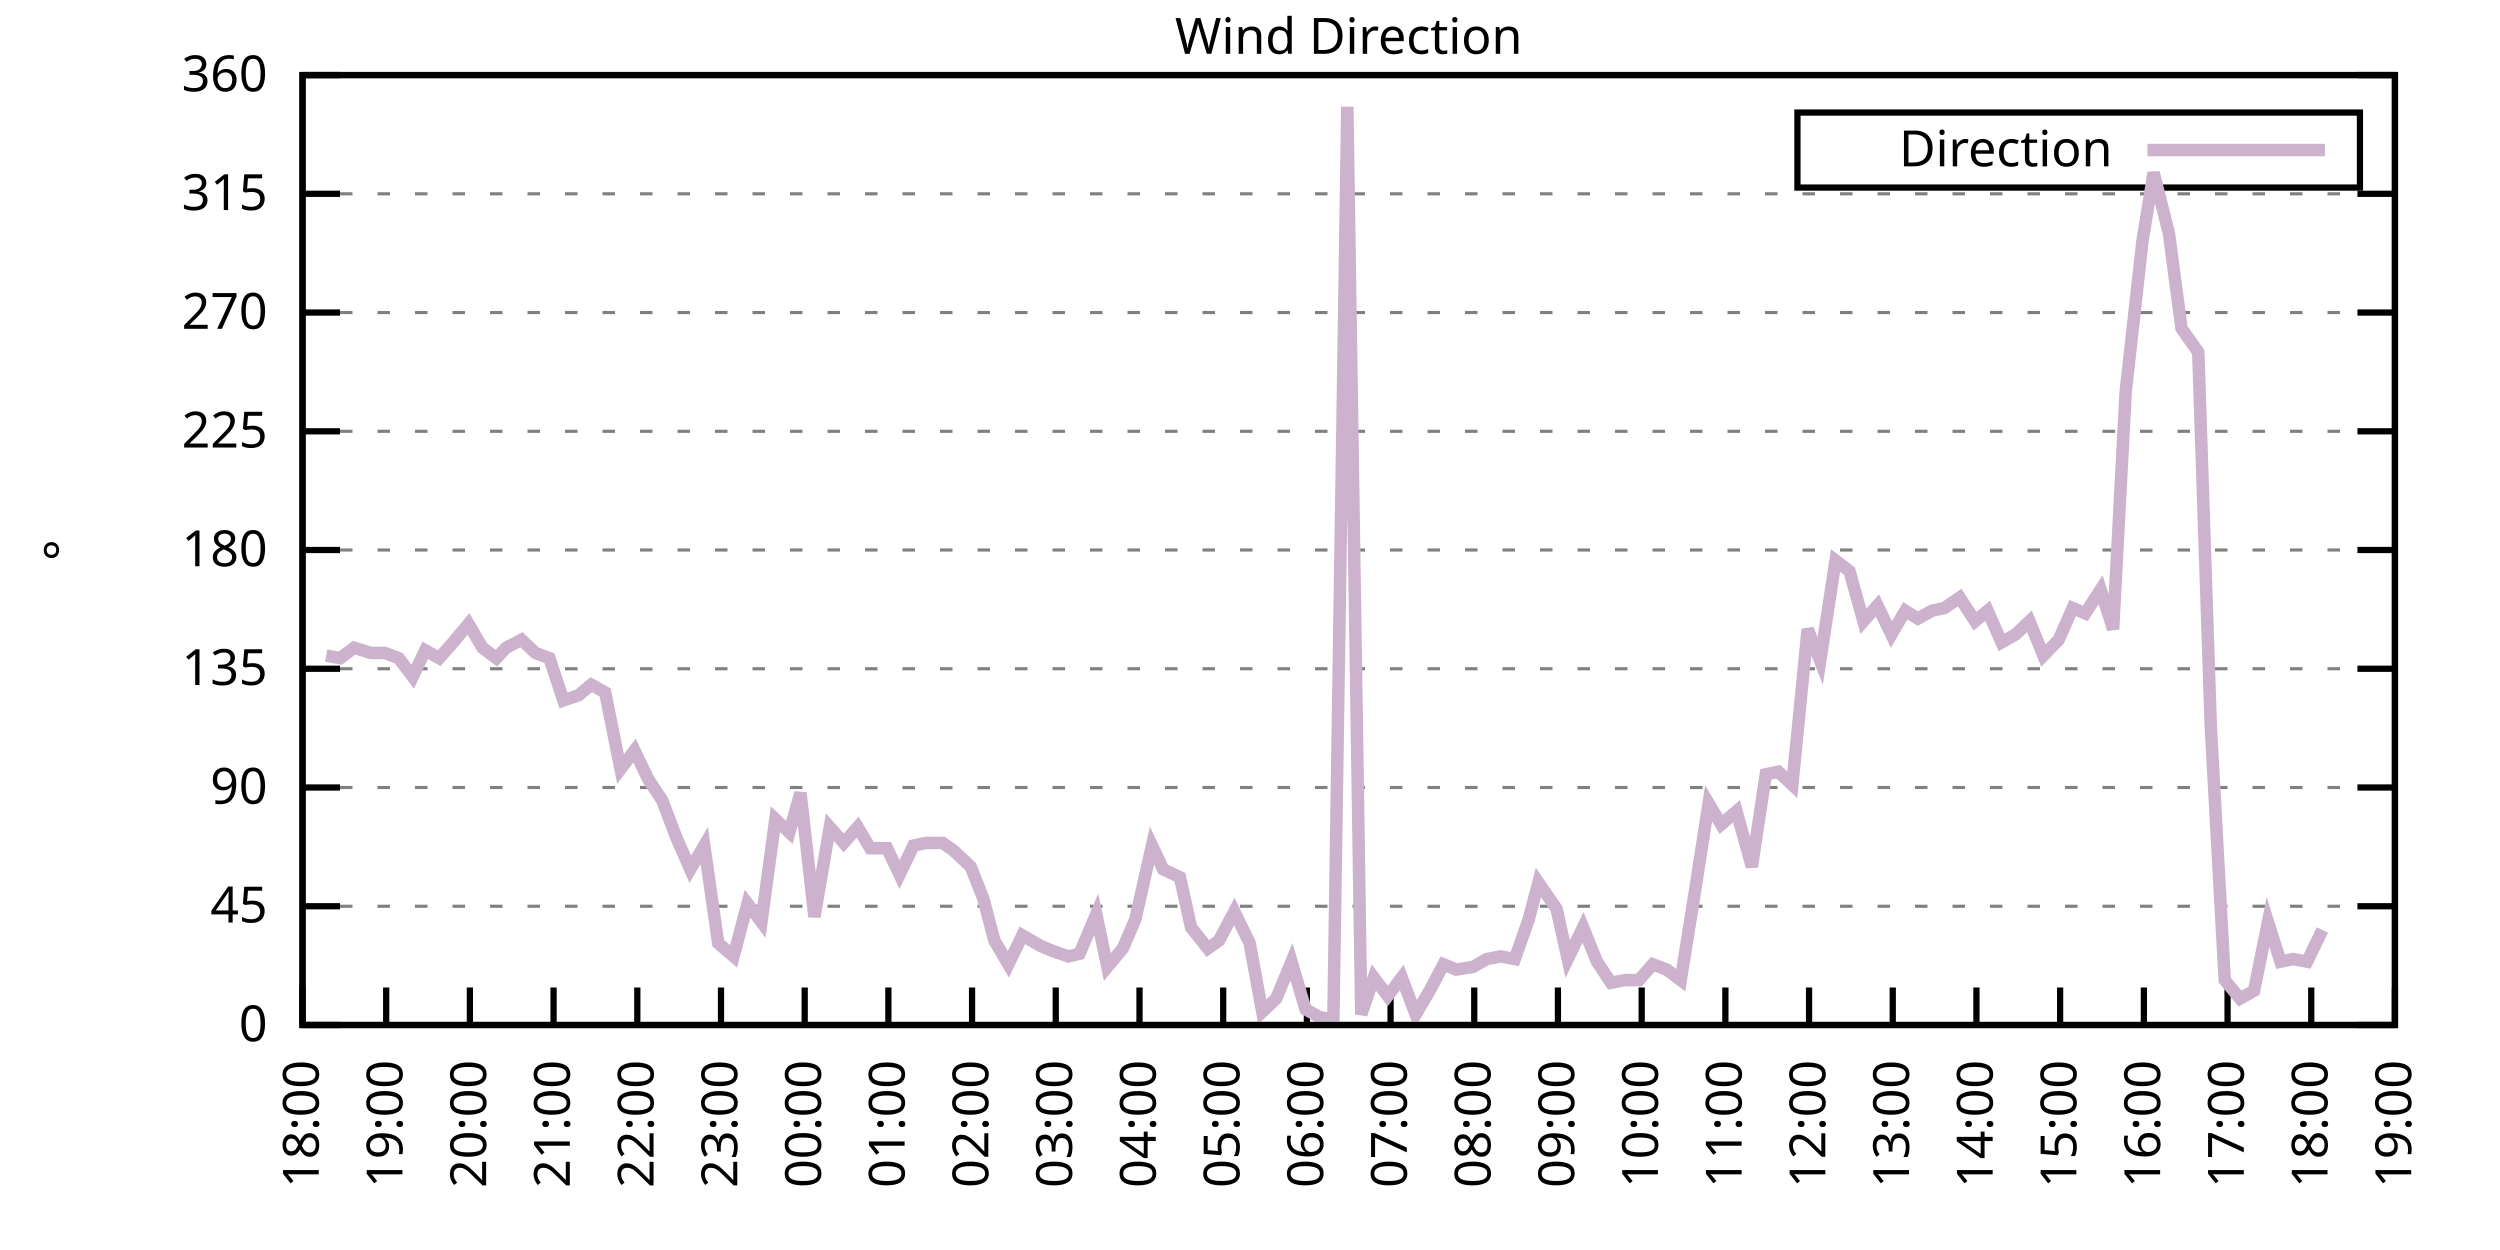
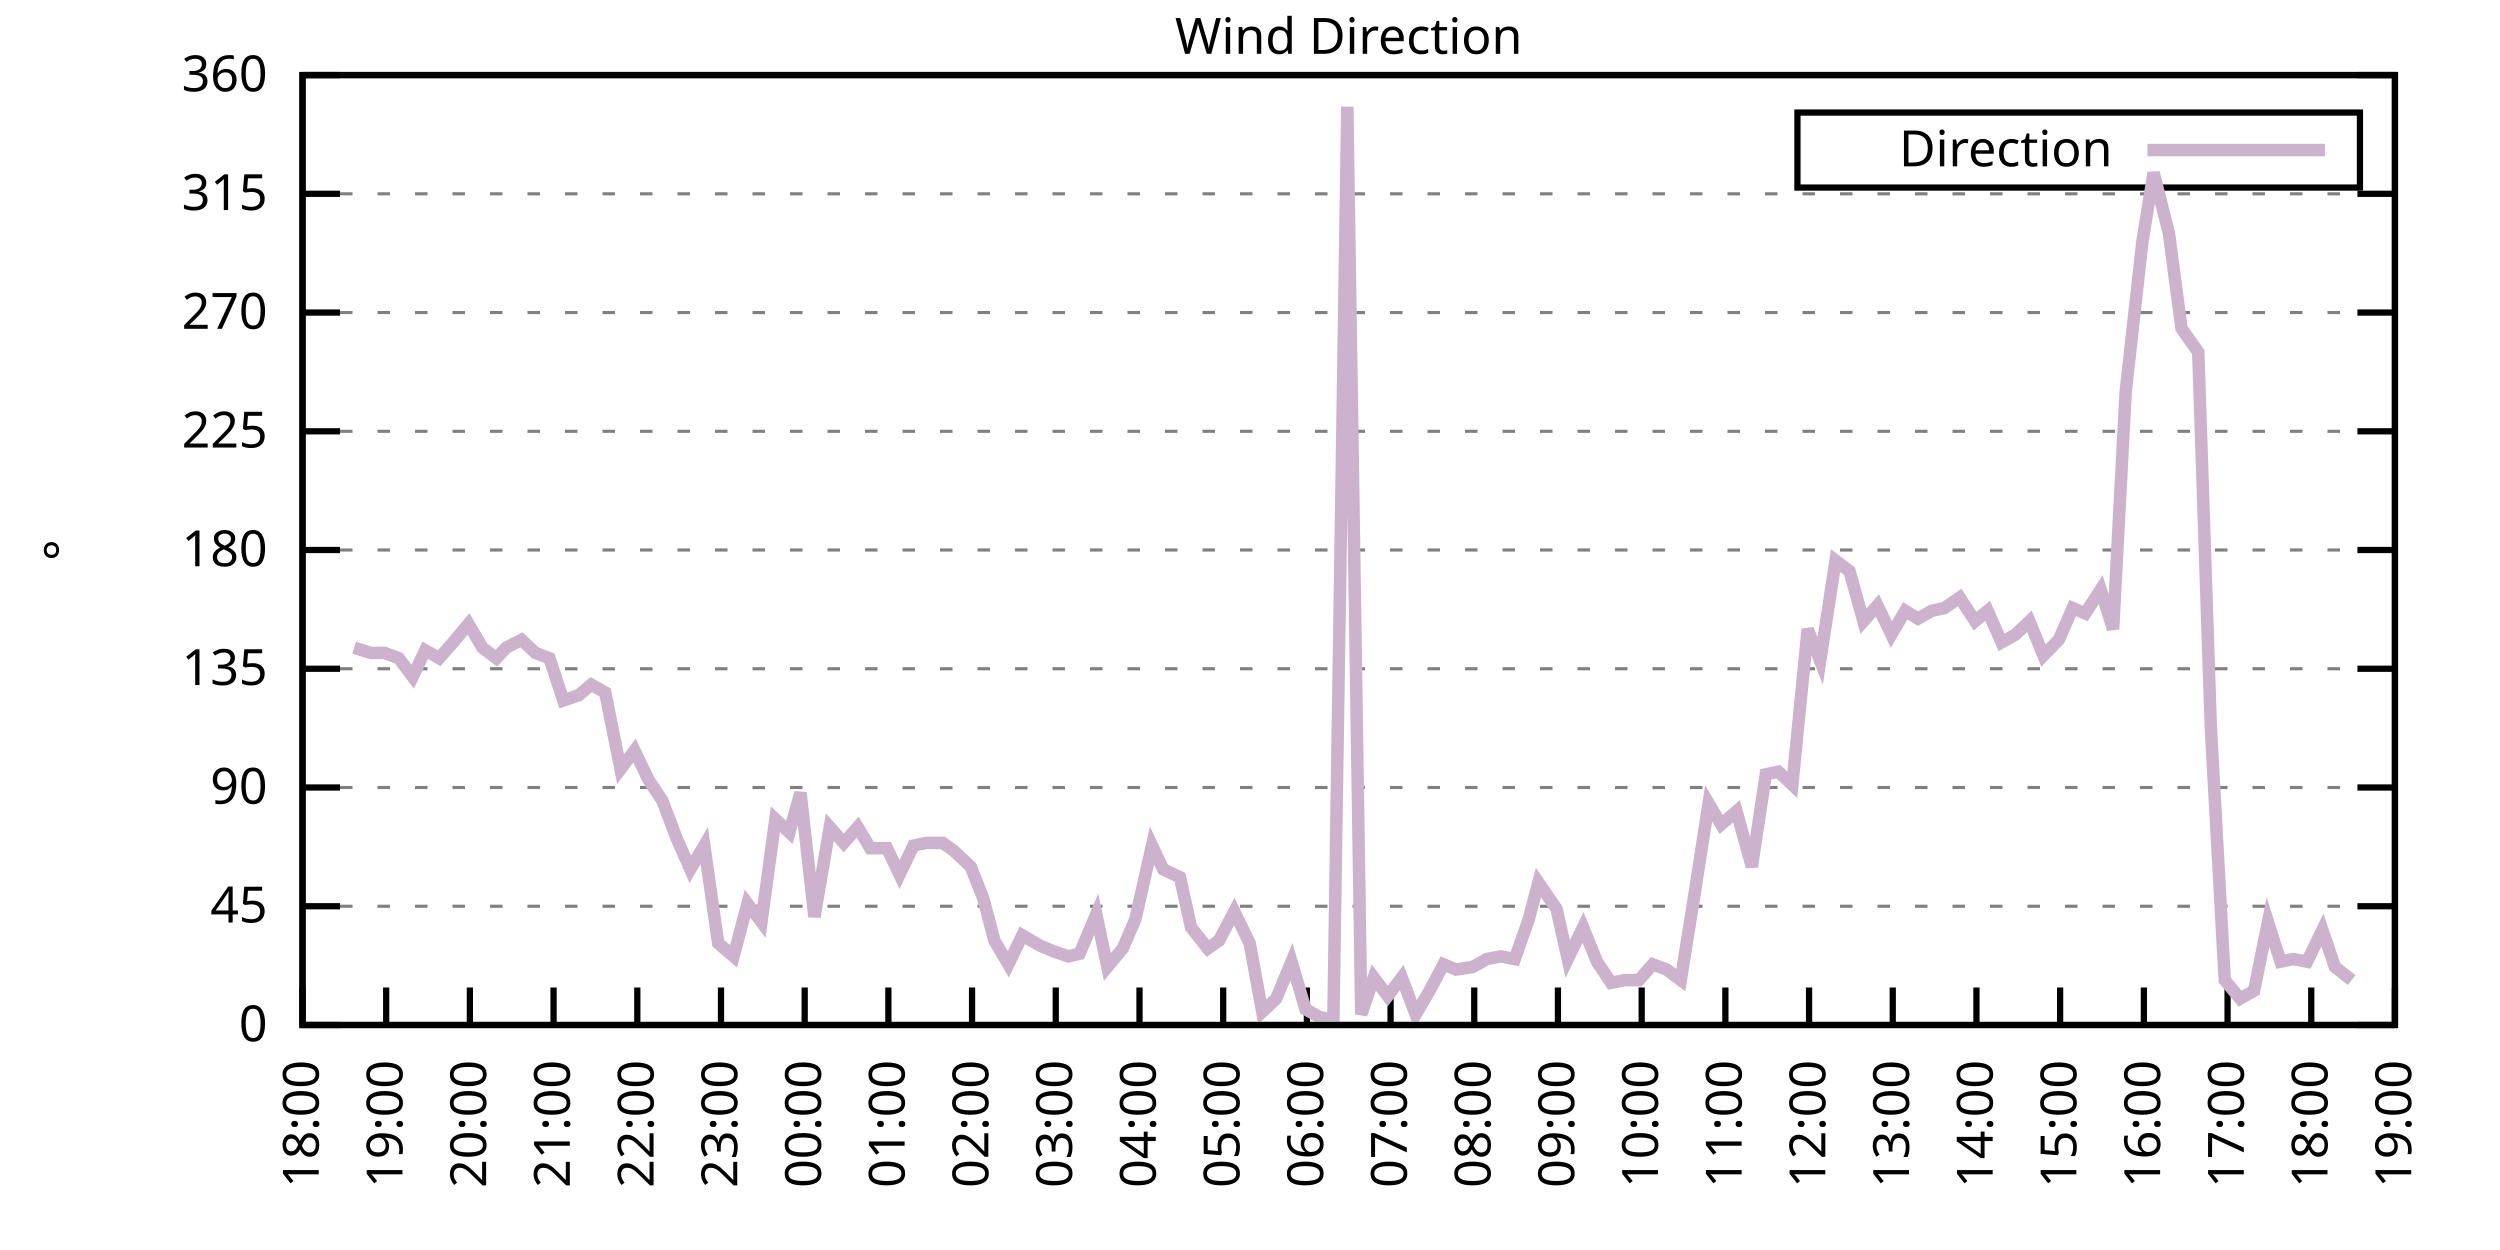
<svg xmlns="http://www.w3.org/2000/svg" xmlns:xlink="http://www.w3.org/1999/xlink" width="400" height="200" viewBox="0 0 400 200">
  <g id="gnuplot_canvas">
    <rect x="0" y="0" width="400" height="200" fill="none" />
    <defs>
      <circle id="gpDot" r="0.5" stroke-width="0.5" stroke="currentColor" />
      <path id="gpPt0" stroke-width="0.333" stroke="currentColor" d="M-1,0 h2 M0,-1 v2" />
      <path id="gpPt1" stroke-width="0.333" stroke="currentColor" d="M-1,-1 L1,1 M1,-1 L-1,1" />
      <path id="gpPt2" stroke-width="0.333" stroke="currentColor" d="M-1,0 L1,0 M0,-1 L0,1 M-1,-1 L1,1 M-1,1 L1,-1" />
      <rect id="gpPt3" stroke-width="0.333" stroke="currentColor" x="-1" y="-1" width="2" height="2" />
      <rect id="gpPt4" stroke-width="0.333" stroke="currentColor" fill="currentColor" x="-1" y="-1" width="2" height="2" />
      <circle id="gpPt5" stroke-width="0.333" stroke="currentColor" cx="0" cy="0" r="1" />
      <use xlink:href="#gpPt5" id="gpPt6" fill="currentColor" stroke="none" />
      <path id="gpPt7" stroke-width="0.333" stroke="currentColor" d="M0,-1.33 L-1.33,0.67 L1.33,0.67 z" />
      <use xlink:href="#gpPt7" id="gpPt8" fill="currentColor" stroke="none" />
      <use xlink:href="#gpPt7" id="gpPt9" stroke="currentColor" transform="rotate(180)" />
      <use xlink:href="#gpPt9" id="gpPt10" fill="currentColor" stroke="none" />
      <use xlink:href="#gpPt3" id="gpPt11" stroke="currentColor" transform="rotate(45)" />
      <use xlink:href="#gpPt11" id="gpPt12" fill="currentColor" stroke="none" />
      <path id="gpPt13" stroke-width="0.333" stroke="currentColor" d="M0,1.330 L1.265,0.411 L0.782,-1.067 L-0.782,-1.076 L-1.265,0.411 z" />
      <use xlink:href="#gpPt13" id="gpPt14" fill="currentColor" stroke="none" />
      <filter id="textbox" filterUnits="objectBoundingBox" x="0" y="0" height="1" width="1">
        <feFlood flood-color="white" flood-opacity="1" result="bgnd" />
        <feComposite in="SourceGraphic" in2="bgnd" operator="atop" />
      </filter>
      <filter id="greybox" filterUnits="objectBoundingBox" x="0" y="0" height="1" width="1">
        <feFlood flood-color="lightgrey" flood-opacity="1" result="grey" />
        <feComposite in="SourceGraphic" in2="grey" operator="atop" />
      </filter>
    </defs>
    <g fill="none" color="white" stroke="currentColor" stroke-width="1.00" stroke-linecap="butt" stroke-linejoin="miter">
</g>
    <g fill="none" color="black" stroke="currentColor" stroke-width="1.00" stroke-linecap="butt" stroke-linejoin="miter">
      <g stroke="none" shape-rendering="crispEdges">
        <polygon fill="rgb(255, 255, 255)" points="48.40,164.00 383.18,164.00 383.18,12.02 48.40,12.02 " />
      </g>
    </g>
    <g fill="none" color="black" stroke="currentColor" stroke-width="1.00" stroke-linecap="butt" stroke-linejoin="miter">
</g>
    <g fill="none" color="black" stroke="black" stroke-width="0.50" stroke-linecap="butt" stroke-linejoin="miter">
</g>
    <g fill="none" color="gray" stroke="currentColor" stroke-width="0.50" stroke-linecap="butt" stroke-linejoin="miter">
      <path stroke="gray" stroke-dasharray="2,4" class="gridline" d="M48.40,164.00 L383.19,164.00  " />
    </g>
    <g fill="none" color="gray" stroke="gray" stroke-width="1.00" stroke-linecap="butt" stroke-linejoin="miter">
</g>
    <g fill="none" color="black" stroke="currentColor" stroke-width="1.00" stroke-linecap="butt" stroke-linejoin="miter">
      <path stroke="black" d="M48.40,164.00 L54.40,164.00 M383.19,164.00 L377.19,164.00  " />
      <g transform="translate(42.80,166.60)" stroke="none" fill="black" font-family="Sans" font-size="8.00" text-anchor="end">
        <text>
          <tspan font-family="Sans"> 0</tspan>
        </text>
      </g>
    </g>
    <g fill="none" color="black" stroke="currentColor" stroke-width="1.00" stroke-linecap="butt" stroke-linejoin="miter">
</g>
    <g fill="none" color="black" stroke="black" stroke-width="0.50" stroke-linecap="butt" stroke-linejoin="miter">
</g>
    <g fill="none" color="gray" stroke="currentColor" stroke-width="0.50" stroke-linecap="butt" stroke-linejoin="miter">
      <path stroke="gray" stroke-dasharray="2,4" class="gridline" d="M48.40,145.00 L383.19,145.00  " />
    </g>
    <g fill="none" color="gray" stroke="gray" stroke-width="1.00" stroke-linecap="butt" stroke-linejoin="miter">
</g>
    <g fill="none" color="black" stroke="currentColor" stroke-width="1.00" stroke-linecap="butt" stroke-linejoin="miter">
      <path stroke="black" d="M48.40,145.00 L54.40,145.00 M383.19,145.00 L377.19,145.00  " />
      <g transform="translate(42.80,147.60)" stroke="none" fill="black" font-family="Sans" font-size="8.00" text-anchor="end">
        <text>
          <tspan font-family="Sans"> 45</tspan>
        </text>
      </g>
    </g>
    <g fill="none" color="black" stroke="currentColor" stroke-width="1.00" stroke-linecap="butt" stroke-linejoin="miter">
</g>
    <g fill="none" color="black" stroke="black" stroke-width="0.50" stroke-linecap="butt" stroke-linejoin="miter">
</g>
    <g fill="none" color="gray" stroke="currentColor" stroke-width="0.50" stroke-linecap="butt" stroke-linejoin="miter">
      <path stroke="gray" stroke-dasharray="2,4" class="gridline" d="M48.40,126.00 L383.19,126.00  " />
    </g>
    <g fill="none" color="gray" stroke="gray" stroke-width="1.00" stroke-linecap="butt" stroke-linejoin="miter">
</g>
    <g fill="none" color="black" stroke="currentColor" stroke-width="1.00" stroke-linecap="butt" stroke-linejoin="miter">
      <path stroke="black" d="M48.40,126.00 L54.40,126.00 M383.19,126.00 L377.19,126.00  " />
      <g transform="translate(42.80,128.60)" stroke="none" fill="black" font-family="Sans" font-size="8.00" text-anchor="end">
        <text>
          <tspan font-family="Sans"> 90</tspan>
        </text>
      </g>
    </g>
    <g fill="none" color="black" stroke="currentColor" stroke-width="1.00" stroke-linecap="butt" stroke-linejoin="miter">
</g>
    <g fill="none" color="black" stroke="black" stroke-width="0.50" stroke-linecap="butt" stroke-linejoin="miter">
</g>
    <g fill="none" color="gray" stroke="currentColor" stroke-width="0.50" stroke-linecap="butt" stroke-linejoin="miter">
      <path stroke="gray" stroke-dasharray="2,4" class="gridline" d="M48.40,107.00 L383.19,107.00  " />
    </g>
    <g fill="none" color="gray" stroke="gray" stroke-width="1.00" stroke-linecap="butt" stroke-linejoin="miter">
</g>
    <g fill="none" color="black" stroke="currentColor" stroke-width="1.00" stroke-linecap="butt" stroke-linejoin="miter">
      <path stroke="black" d="M48.40,107.00 L54.40,107.00 M383.19,107.00 L377.19,107.00  " />
      <g transform="translate(42.80,109.60)" stroke="none" fill="black" font-family="Sans" font-size="8.00" text-anchor="end">
        <text>
          <tspan font-family="Sans"> 135</tspan>
        </text>
      </g>
    </g>
    <g fill="none" color="black" stroke="currentColor" stroke-width="1.00" stroke-linecap="butt" stroke-linejoin="miter">
</g>
    <g fill="none" color="black" stroke="black" stroke-width="0.50" stroke-linecap="butt" stroke-linejoin="miter">
</g>
    <g fill="none" color="gray" stroke="currentColor" stroke-width="0.50" stroke-linecap="butt" stroke-linejoin="miter">
      <path stroke="gray" stroke-dasharray="2,4" class="gridline" d="M48.40,88.00 L383.19,88.00  " />
    </g>
    <g fill="none" color="gray" stroke="gray" stroke-width="1.00" stroke-linecap="butt" stroke-linejoin="miter">
</g>
    <g fill="none" color="black" stroke="currentColor" stroke-width="1.00" stroke-linecap="butt" stroke-linejoin="miter">
      <path stroke="black" d="M48.40,88.00 L54.40,88.00 M383.19,88.00 L377.19,88.00  " />
      <g transform="translate(42.80,90.60)" stroke="none" fill="black" font-family="Sans" font-size="8.00" text-anchor="end">
        <text>
          <tspan font-family="Sans"> 180</tspan>
        </text>
      </g>
    </g>
    <g fill="none" color="black" stroke="currentColor" stroke-width="1.00" stroke-linecap="butt" stroke-linejoin="miter">
</g>
    <g fill="none" color="black" stroke="black" stroke-width="0.50" stroke-linecap="butt" stroke-linejoin="miter">
</g>
    <g fill="none" color="gray" stroke="currentColor" stroke-width="0.50" stroke-linecap="butt" stroke-linejoin="miter">
      <path stroke="gray" stroke-dasharray="2,4" class="gridline" d="M48.40,69.01 L383.19,69.01  " />
    </g>
    <g fill="none" color="gray" stroke="gray" stroke-width="1.00" stroke-linecap="butt" stroke-linejoin="miter">
</g>
    <g fill="none" color="black" stroke="currentColor" stroke-width="1.00" stroke-linecap="butt" stroke-linejoin="miter">
      <path stroke="black" d="M48.40,69.01 L54.40,69.01 M383.19,69.01 L377.19,69.01  " />
      <g transform="translate(42.80,71.61)" stroke="none" fill="black" font-family="Sans" font-size="8.00" text-anchor="end">
        <text>
          <tspan font-family="Sans"> 225</tspan>
        </text>
      </g>
    </g>
    <g fill="none" color="black" stroke="currentColor" stroke-width="1.00" stroke-linecap="butt" stroke-linejoin="miter">
</g>
    <g fill="none" color="black" stroke="black" stroke-width="0.50" stroke-linecap="butt" stroke-linejoin="miter">
</g>
    <g fill="none" color="gray" stroke="currentColor" stroke-width="0.50" stroke-linecap="butt" stroke-linejoin="miter">
      <path stroke="gray" stroke-dasharray="2,4" class="gridline" d="M48.40,50.01 L383.19,50.01  " />
    </g>
    <g fill="none" color="gray" stroke="gray" stroke-width="1.00" stroke-linecap="butt" stroke-linejoin="miter">
</g>
    <g fill="none" color="black" stroke="currentColor" stroke-width="1.00" stroke-linecap="butt" stroke-linejoin="miter">
      <path stroke="black" d="M48.40,50.01 L54.40,50.01 M383.19,50.01 L377.19,50.01  " />
      <g transform="translate(42.80,52.61)" stroke="none" fill="black" font-family="Sans" font-size="8.00" text-anchor="end">
        <text>
          <tspan font-family="Sans"> 270</tspan>
        </text>
      </g>
    </g>
    <g fill="none" color="black" stroke="currentColor" stroke-width="1.00" stroke-linecap="butt" stroke-linejoin="miter">
</g>
    <g fill="none" color="black" stroke="black" stroke-width="0.50" stroke-linecap="butt" stroke-linejoin="miter">
</g>
    <g fill="none" color="gray" stroke="currentColor" stroke-width="0.50" stroke-linecap="butt" stroke-linejoin="miter">
      <path stroke="gray" stroke-dasharray="2,4" class="gridline" d="M48.40,31.01 L383.19,31.01  " />
    </g>
    <g fill="none" color="gray" stroke="gray" stroke-width="1.00" stroke-linecap="butt" stroke-linejoin="miter">
</g>
    <g fill="none" color="black" stroke="currentColor" stroke-width="1.00" stroke-linecap="butt" stroke-linejoin="miter">
      <path stroke="black" d="M48.40,31.01 L54.40,31.01 M383.19,31.01 L377.19,31.01  " />
      <g transform="translate(42.80,33.61)" stroke="none" fill="black" font-family="Sans" font-size="8.00" text-anchor="end">
        <text>
          <tspan font-family="Sans"> 315</tspan>
        </text>
      </g>
    </g>
    <g fill="none" color="black" stroke="currentColor" stroke-width="1.00" stroke-linecap="butt" stroke-linejoin="miter">
</g>
    <g fill="none" color="black" stroke="black" stroke-width="0.50" stroke-linecap="butt" stroke-linejoin="miter">
</g>
    <g fill="none" color="gray" stroke="currentColor" stroke-width="0.50" stroke-linecap="butt" stroke-linejoin="miter">
      <path stroke="gray" stroke-dasharray="2,4" class="gridline" d="M48.40,12.01 L383.19,12.01  " />
    </g>
    <g fill="none" color="gray" stroke="gray" stroke-width="1.00" stroke-linecap="butt" stroke-linejoin="miter">
</g>
    <g fill="none" color="black" stroke="currentColor" stroke-width="1.00" stroke-linecap="butt" stroke-linejoin="miter">
      <path stroke="black" d="M48.40,12.01 L54.40,12.01 M383.19,12.01 L377.19,12.01  " />
      <g transform="translate(42.80,14.61)" stroke="none" fill="black" font-family="Sans" font-size="8.00" text-anchor="end">
        <text>
          <tspan font-family="Sans"> 360</tspan>
        </text>
      </g>
    </g>
    <g fill="none" color="black" stroke="currentColor" stroke-width="1.00" stroke-linecap="butt" stroke-linejoin="miter">
      <path stroke="black" d="M48.40,164.00 L48.40,158.00  " />
      <g transform="translate(51.00,169.60) rotate(270.00)" stroke="none" fill="black" font-family="Sans" font-size="8.00" text-anchor="end">
        <text>
          <tspan font-family="Sans">18:00</tspan>
        </text>
      </g>
    </g>
    <g fill="none" color="black" stroke="currentColor" stroke-width="1.00" stroke-linecap="butt" stroke-linejoin="miter">
      <path stroke="black" d="M61.79,164.00 L61.79,158.00  " />
      <g transform="translate(64.39,169.60) rotate(270.00)" stroke="none" fill="black" font-family="Sans" font-size="8.00" text-anchor="end">
        <text>
          <tspan font-family="Sans">19:00</tspan>
        </text>
      </g>
    </g>
    <g fill="none" color="black" stroke="currentColor" stroke-width="1.00" stroke-linecap="butt" stroke-linejoin="miter">
      <path stroke="black" d="M75.18,164.00 L75.18,158.00  " />
      <g transform="translate(77.78,169.60) rotate(270.00)" stroke="none" fill="black" font-family="Sans" font-size="8.00" text-anchor="end">
        <text>
          <tspan font-family="Sans">20:00</tspan>
        </text>
      </g>
    </g>
    <g fill="none" color="black" stroke="currentColor" stroke-width="1.00" stroke-linecap="butt" stroke-linejoin="miter">
      <path stroke="black" d="M88.57,164.00 L88.57,158.00  " />
      <g transform="translate(91.17,169.60) rotate(270.00)" stroke="none" fill="black" font-family="Sans" font-size="8.00" text-anchor="end">
        <text>
          <tspan font-family="Sans">21:00</tspan>
        </text>
      </g>
    </g>
    <g fill="none" color="black" stroke="currentColor" stroke-width="1.00" stroke-linecap="butt" stroke-linejoin="miter">
      <path stroke="black" d="M101.97,164.00 L101.97,158.00  " />
      <g transform="translate(104.57,169.60) rotate(270.00)" stroke="none" fill="black" font-family="Sans" font-size="8.00" text-anchor="end">
        <text>
          <tspan font-family="Sans">22:00</tspan>
        </text>
      </g>
    </g>
    <g fill="none" color="black" stroke="currentColor" stroke-width="1.00" stroke-linecap="butt" stroke-linejoin="miter">
      <path stroke="black" d="M115.36,164.00 L115.36,158.00  " />
      <g transform="translate(117.96,169.60) rotate(270.00)" stroke="none" fill="black" font-family="Sans" font-size="8.00" text-anchor="end">
        <text>
          <tspan font-family="Sans">23:00</tspan>
        </text>
      </g>
    </g>
    <g fill="none" color="black" stroke="currentColor" stroke-width="1.00" stroke-linecap="butt" stroke-linejoin="miter">
      <path stroke="black" d="M128.75,164.00 L128.75,158.00  " />
      <g transform="translate(131.35,169.60) rotate(270.00)" stroke="none" fill="black" font-family="Sans" font-size="8.00" text-anchor="end">
        <text>
          <tspan font-family="Sans">00:00</tspan>
        </text>
      </g>
    </g>
    <g fill="none" color="black" stroke="currentColor" stroke-width="1.00" stroke-linecap="butt" stroke-linejoin="miter">
      <path stroke="black" d="M142.14,164.00 L142.14,158.00  " />
      <g transform="translate(144.74,169.60) rotate(270.00)" stroke="none" fill="black" font-family="Sans" font-size="8.00" text-anchor="end">
        <text>
          <tspan font-family="Sans">01:00</tspan>
        </text>
      </g>
    </g>
    <g fill="none" color="black" stroke="currentColor" stroke-width="1.00" stroke-linecap="butt" stroke-linejoin="miter">
      <path stroke="black" d="M155.53,164.00 L155.53,158.00  " />
      <g transform="translate(158.13,169.60) rotate(270.00)" stroke="none" fill="black" font-family="Sans" font-size="8.00" text-anchor="end">
        <text>
          <tspan font-family="Sans">02:00</tspan>
        </text>
      </g>
    </g>
    <g fill="none" color="black" stroke="currentColor" stroke-width="1.00" stroke-linecap="butt" stroke-linejoin="miter">
      <path stroke="black" d="M168.92,164.00 L168.92,158.00  " />
      <g transform="translate(171.52,169.60) rotate(270.00)" stroke="none" fill="black" font-family="Sans" font-size="8.00" text-anchor="end">
        <text>
          <tspan font-family="Sans">03:00</tspan>
        </text>
      </g>
    </g>
    <g fill="none" color="black" stroke="currentColor" stroke-width="1.00" stroke-linecap="butt" stroke-linejoin="miter">
      <path stroke="black" d="M182.32,164.00 L182.32,158.00  " />
      <g transform="translate(184.92,169.60) rotate(270.00)" stroke="none" fill="black" font-family="Sans" font-size="8.00" text-anchor="end">
        <text>
          <tspan font-family="Sans">04:00</tspan>
        </text>
      </g>
    </g>
    <g fill="none" color="black" stroke="currentColor" stroke-width="1.00" stroke-linecap="butt" stroke-linejoin="miter">
      <path stroke="black" d="M195.71,164.00 L195.71,158.00  " />
      <g transform="translate(198.31,169.60) rotate(270.00)" stroke="none" fill="black" font-family="Sans" font-size="8.00" text-anchor="end">
        <text>
          <tspan font-family="Sans">05:00</tspan>
        </text>
      </g>
    </g>
    <g fill="none" color="black" stroke="currentColor" stroke-width="1.00" stroke-linecap="butt" stroke-linejoin="miter">
      <path stroke="black" d="M209.10,164.00 L209.10,158.00  " />
      <g transform="translate(211.70,169.60) rotate(270.00)" stroke="none" fill="black" font-family="Sans" font-size="8.00" text-anchor="end">
        <text>
          <tspan font-family="Sans">06:00</tspan>
        </text>
      </g>
    </g>
    <g fill="none" color="black" stroke="currentColor" stroke-width="1.00" stroke-linecap="butt" stroke-linejoin="miter">
      <path stroke="black" d="M222.49,164.00 L222.49,158.00  " />
      <g transform="translate(225.09,169.60) rotate(270.00)" stroke="none" fill="black" font-family="Sans" font-size="8.00" text-anchor="end">
        <text>
          <tspan font-family="Sans">07:00</tspan>
        </text>
      </g>
    </g>
    <g fill="none" color="black" stroke="currentColor" stroke-width="1.00" stroke-linecap="butt" stroke-linejoin="miter">
      <path stroke="black" d="M235.88,164.00 L235.88,158.00  " />
      <g transform="translate(238.48,169.60) rotate(270.00)" stroke="none" fill="black" font-family="Sans" font-size="8.00" text-anchor="end">
        <text>
          <tspan font-family="Sans">08:00</tspan>
        </text>
      </g>
    </g>
    <g fill="none" color="black" stroke="currentColor" stroke-width="1.00" stroke-linecap="butt" stroke-linejoin="miter">
      <path stroke="black" d="M249.27,164.00 L249.27,158.00  " />
      <g transform="translate(251.87,169.60) rotate(270.00)" stroke="none" fill="black" font-family="Sans" font-size="8.00" text-anchor="end">
        <text>
          <tspan font-family="Sans">09:00</tspan>
        </text>
      </g>
    </g>
    <g fill="none" color="black" stroke="currentColor" stroke-width="1.00" stroke-linecap="butt" stroke-linejoin="miter">
      <path stroke="black" d="M262.67,164.00 L262.67,158.00  " />
      <g transform="translate(265.27,169.60) rotate(270.00)" stroke="none" fill="black" font-family="Sans" font-size="8.00" text-anchor="end">
        <text>
          <tspan font-family="Sans">10:00</tspan>
        </text>
      </g>
    </g>
    <g fill="none" color="black" stroke="currentColor" stroke-width="1.00" stroke-linecap="butt" stroke-linejoin="miter">
      <path stroke="black" d="M276.06,164.00 L276.06,158.00  " />
      <g transform="translate(278.66,169.60) rotate(270.00)" stroke="none" fill="black" font-family="Sans" font-size="8.00" text-anchor="end">
        <text>
          <tspan font-family="Sans">11:00</tspan>
        </text>
      </g>
    </g>
    <g fill="none" color="black" stroke="currentColor" stroke-width="1.00" stroke-linecap="butt" stroke-linejoin="miter">
      <path stroke="black" d="M289.45,164.00 L289.45,158.00  " />
      <g transform="translate(292.05,169.60) rotate(270.00)" stroke="none" fill="black" font-family="Sans" font-size="8.00" text-anchor="end">
        <text>
          <tspan font-family="Sans">12:00</tspan>
        </text>
      </g>
    </g>
    <g fill="none" color="black" stroke="currentColor" stroke-width="1.00" stroke-linecap="butt" stroke-linejoin="miter">
      <path stroke="black" d="M302.84,164.00 L302.84,158.00  " />
      <g transform="translate(305.44,169.60) rotate(270.00)" stroke="none" fill="black" font-family="Sans" font-size="8.00" text-anchor="end">
        <text>
          <tspan font-family="Sans">13:00</tspan>
        </text>
      </g>
    </g>
    <g fill="none" color="black" stroke="currentColor" stroke-width="1.00" stroke-linecap="butt" stroke-linejoin="miter">
      <path stroke="black" d="M316.23,164.00 L316.23,158.00  " />
      <g transform="translate(318.83,169.60) rotate(270.00)" stroke="none" fill="black" font-family="Sans" font-size="8.00" text-anchor="end">
        <text>
          <tspan font-family="Sans">14:00</tspan>
        </text>
      </g>
    </g>
    <g fill="none" color="black" stroke="currentColor" stroke-width="1.00" stroke-linecap="butt" stroke-linejoin="miter">
      <path stroke="black" d="M329.62,164.00 L329.62,158.00  " />
      <g transform="translate(332.22,169.60) rotate(270.00)" stroke="none" fill="black" font-family="Sans" font-size="8.00" text-anchor="end">
        <text>
          <tspan font-family="Sans">15:00</tspan>
        </text>
      </g>
    </g>
    <g fill="none" color="black" stroke="currentColor" stroke-width="1.00" stroke-linecap="butt" stroke-linejoin="miter">
      <path stroke="black" d="M343.02,164.00 L343.02,158.00  " />
      <g transform="translate(345.62,169.60) rotate(270.00)" stroke="none" fill="black" font-family="Sans" font-size="8.00" text-anchor="end">
        <text>
          <tspan font-family="Sans">16:00</tspan>
        </text>
      </g>
    </g>
    <g fill="none" color="black" stroke="currentColor" stroke-width="1.00" stroke-linecap="butt" stroke-linejoin="miter">
      <path stroke="black" d="M356.41,164.00 L356.41,158.00  " />
      <g transform="translate(359.01,169.60) rotate(270.00)" stroke="none" fill="black" font-family="Sans" font-size="8.00" text-anchor="end">
        <text>
          <tspan font-family="Sans">17:00</tspan>
        </text>
      </g>
    </g>
    <g fill="none" color="black" stroke="currentColor" stroke-width="1.00" stroke-linecap="butt" stroke-linejoin="miter">
      <path stroke="black" d="M369.80,164.00 L369.80,158.00  " />
      <g transform="translate(372.40,169.60) rotate(270.00)" stroke="none" fill="black" font-family="Sans" font-size="8.00" text-anchor="end">
        <text>
          <tspan font-family="Sans">18:00</tspan>
        </text>
      </g>
    </g>
    <g fill="none" color="black" stroke="currentColor" stroke-width="1.00" stroke-linecap="butt" stroke-linejoin="miter">
      <path stroke="black" d="M383.19,164.00 L383.19,158.00  " />
      <g transform="translate(385.79,169.60) rotate(270.00)" stroke="none" fill="black" font-family="Sans" font-size="8.00" text-anchor="end">
        <text>
          <tspan font-family="Sans">19:00</tspan>
        </text>
      </g>
    </g>
    <g fill="none" color="black" stroke="currentColor" stroke-width="1.00" stroke-linecap="butt" stroke-linejoin="miter">
</g>
    <g fill="none" color="black" stroke="currentColor" stroke-width="1.00" stroke-linecap="butt" stroke-linejoin="miter">
      <path stroke="black" d="M48.40,12.01 L48.40,164.00 L383.19,164.00 L383.19,12.01 L48.40,12.01 Z  " />
    </g>
    <g fill="none" color="black" stroke="currentColor" stroke-width="1.00" stroke-linecap="butt" stroke-linejoin="miter">
</g>
    <g fill="none" color="black" stroke="currentColor" stroke-width="1.00" stroke-linecap="butt" stroke-linejoin="miter">
      <path stroke="black" d="M287.59,30.01 L287.59,18.01 L377.59,18.01 L377.59,30.01 L287.59,30.01 Z  " />
    </g>
    <g id="Wind_direction_plot_1">
      <g fill="none" color="white" stroke="black" stroke-width="2.00" stroke-linecap="butt" stroke-linejoin="miter">
</g>
      <g fill="none" color="black" stroke="currentColor" stroke-width="2.00" stroke-linecap="butt" stroke-linejoin="miter">
        <g transform="translate(337.99,26.61)" stroke="none" fill="black" font-family="Sans" font-size="8.00" text-anchor="end">
          <text>
            <tspan font-family="Sans">Direction</tspan>
          </text>
        </g>
      </g>
      <g fill="none" color="black" stroke="currentColor" stroke-width="2.00" stroke-linecap="butt" stroke-linejoin="miter">
-         <path stroke="rgb(204, 178, 204)" d="M343.59,24.01 L371.99,24.01 M52.19,104.89 L54.43,105.31 L56.66,103.63 L59.34,104.47 L61.57,104.47 L63.80,105.31   L66.03,108.27 L68.04,104.05 L70.27,105.31 L72.50,102.78 L74.96,99.83 L77.19,103.63 L79.42,105.31 L80.99,103.63   L83.44,102.36 L85.67,104.47 L87.91,105.31 L90.14,112.07 L92.59,111.23 L94.60,109.54 L96.83,110.80 L99.29,123.05   L101.52,120.09 L103.75,124.74 L105.98,128.11 L108.22,134.02 L110.45,139.09 L112.68,135.29 L114.91,150.91 L117.37,153.02   L119.60,144.58 L121.83,147.53 L124.06,131.07 L126.29,133.18 L128.08,126.85 L130.31,146.69 L132.77,132.34 L135.00,134.87   L137.23,132.34 L139.24,135.71 L141.92,135.71 L143.93,139.93 L146.16,135.29 L148.17,134.87 L150.85,134.87 L152.63,136.14   L155.31,138.67 L157.32,143.73 L159.10,150.49 L161.34,154.29 L163.57,149.65 L166.47,151.33 L168.48,152.18 L170.93,153.02   L172.72,152.60 L175.40,146.27 L177.18,154.71 L179.64,151.76 L181.65,147.11 L184.32,135.29 L186.11,139.09 L188.79,140.36   L190.57,148.38 L193.25,151.76 L195.04,150.49 L197.49,145.85 L199.95,150.91 L201.96,161.89 L204.19,159.78 L206.64,153.87   L208.88,161.47 L211.11,162.73 L213.34,163.16 L215.57,17.08 L217.80,162.31 L219.81,156.40 L222.04,159.36 L224.28,156.40   L226.51,162.31 L228.74,158.51 L230.97,154.29 L232.98,155.13 L235.66,154.71 L237.89,153.45 L240.12,153.02 L242.36,153.45   L244.59,147.11 L246.15,141.20 L249.05,145.42 L250.84,153.45 L253.29,148.38 L255.52,153.87 L257.76,157.24 L259.99,156.82   L262.22,156.82 L264.45,154.29 L266.68,155.13 L268.92,156.82 L271.15,142.89 L273.38,128.54 L275.39,131.91 L277.84,129.80   L280.30,138.67 L282.53,123.89 L284.54,123.47 L286.77,125.58 L289.23,100.67 L291.23,105.74 L293.69,89.69 L295.92,91.38   L298.15,99.40 L300.39,96.87 L302.62,101.52 L304.85,97.72 L306.86,98.98 L309.09,97.72 L311.10,97.29 L313.55,95.60   L316.01,99.40 L318.02,97.72 L320.25,102.78 L322.48,101.52 L324.71,99.40 L326.95,104.89 L329.40,102.36 L331.63,97.29   L333.64,98.14 L336.10,94.34 L338.10,100.67 L340.11,62.67 L342.79,38.61 L344.58,27.63 L347.03,37.34 L349.04,52.54   L351.72,56.34 L353.73,116.29 L355.96,156.82 L358.42,159.78 L360.65,158.51 L362.88,147.53 L364.89,153.87 L366.90,153.45   L369.13,153.87 L371.58,148.80  " />
+         <path stroke="rgb(204, 178, 204)" d="M343.59,24.01 L371.99,24.01 M56.66,103.63 L59.34,104.47 L61.57,104.47 L63.80,105.31 L66.03,108.27 L68.04,104.05   L70.27,105.31 L72.50,102.78 L74.96,99.83 L77.19,103.63 L79.42,105.31 L80.99,103.63 L83.44,102.36 L85.67,104.47   L87.91,105.31 L90.14,112.07 L92.59,111.23 L94.60,109.54 L96.83,110.80 L99.29,123.05 L101.52,120.09 L103.75,124.74   L105.98,128.11 L108.22,134.02 L110.45,139.09 L112.68,135.29 L114.91,150.91 L117.37,153.02 L119.60,144.58 L121.83,147.53   L124.06,131.07 L126.29,133.18 L128.08,126.85 L130.31,146.69 L132.77,132.34 L135.00,134.87 L137.23,132.34 L139.24,135.71   L141.92,135.71 L143.93,139.93 L146.16,135.29 L148.17,134.87 L150.85,134.87 L152.63,136.14 L155.31,138.67 L157.32,143.73   L159.10,150.49 L161.34,154.29 L163.57,149.65 L166.47,151.33 L168.48,152.18 L170.93,153.02 L172.72,152.60 L175.40,146.27   L177.18,154.71 L179.64,151.76 L181.65,147.11 L184.32,135.29 L186.11,139.09 L188.79,140.36 L190.57,148.38 L193.25,151.76   L195.04,150.49 L197.49,145.85 L199.95,150.91 L201.96,161.89 L204.19,159.78 L206.64,153.87 L208.88,161.47 L211.11,162.73   L213.34,163.16 L215.57,17.08 L217.80,162.31 L219.81,156.40 L222.04,159.36 L224.28,156.40 L226.51,162.31 L228.74,158.51   L230.97,154.29 L232.98,155.13 L235.66,154.71 L237.89,153.45 L240.12,153.02 L242.36,153.45 L244.59,147.11 L246.15,141.20   L249.05,145.42 L250.84,153.45 L253.29,148.38 L255.52,153.87 L257.76,157.24 L259.99,156.82 L262.22,156.82 L264.45,154.29   L266.68,155.13 L268.92,156.82 L271.15,142.89 L273.38,128.54 L275.39,131.91 L277.84,129.80 L280.30,138.67 L282.53,123.89   L284.54,123.47 L286.77,125.58 L289.23,100.67 L291.23,105.74 L293.69,89.69 L295.92,91.38 L298.15,99.40 L300.39,96.87   L302.62,101.52 L304.85,97.72 L306.86,98.98 L309.09,97.72 L311.10,97.29 L313.55,95.60 L316.01,99.40 L318.02,97.72   L320.25,102.78 L322.48,101.52 L324.71,99.40 L326.95,104.89 L329.40,102.36 L331.63,97.29 L333.64,98.14 L336.10,94.34   L338.10,100.67 L340.11,62.67 L342.79,38.61 L344.58,27.63 L347.03,37.34 L349.04,52.54 L351.72,56.34 L353.73,116.29   L355.96,156.82 L358.42,159.78 L360.65,158.51 L362.88,147.53 L364.89,153.87 L366.90,153.45 L369.13,153.87 L371.58,148.80   L373.59,154.71 L376.27,156.82  " />
      </g>
    </g>
    <g fill="none" color="black" stroke="currentColor" stroke-width="2.00" stroke-linecap="butt" stroke-linejoin="miter">
</g>
    <g fill="none" color="black" stroke="black" stroke-width="1.00" stroke-linecap="butt" stroke-linejoin="miter">
</g>
    <g fill="none" color="black" stroke="currentColor" stroke-width="1.00" stroke-linecap="butt" stroke-linejoin="miter">
      <path stroke="black" d="M48.40,12.01 L48.40,164.00 L383.19,164.00 L383.19,12.01 L48.40,12.01 Z  " />
      <g transform="translate(12.80,88.01) rotate(270.00)" stroke="none" fill="black" font-family="Sans" font-size="8.00" text-anchor="middle">
        <text>
          <tspan font-family="Sans">°</tspan>
        </text>
      </g>
    </g>
    <g fill="none" color="black" stroke="currentColor" stroke-width="1.00" stroke-linecap="butt" stroke-linejoin="miter">
</g>
    <g fill="none" color="black" stroke="currentColor" stroke-width="1.00" stroke-linecap="butt" stroke-linejoin="miter">
      <g transform="translate(215.79,8.61)" stroke="none" fill="black" font-family="Sans" font-size="8.00" text-anchor="middle">
        <text>
          <tspan font-family="Sans">Wind Direction</tspan>
        </text>
      </g>
    </g>
    <g fill="none" color="black" stroke="currentColor" stroke-width="1.00" stroke-linecap="butt" stroke-linejoin="miter">
</g>
  </g>
</svg>
